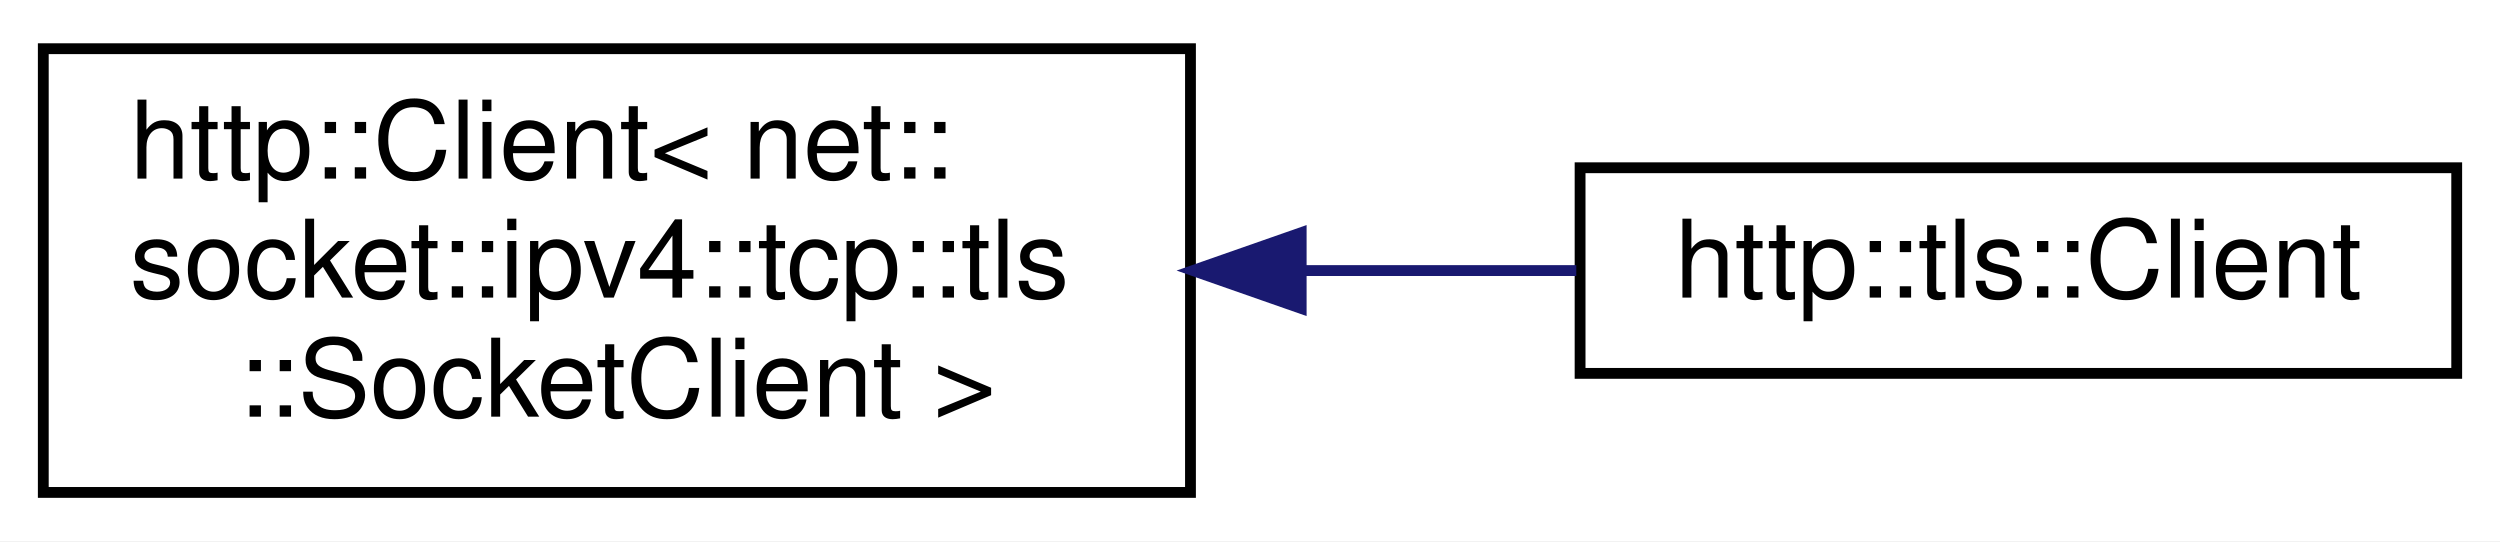
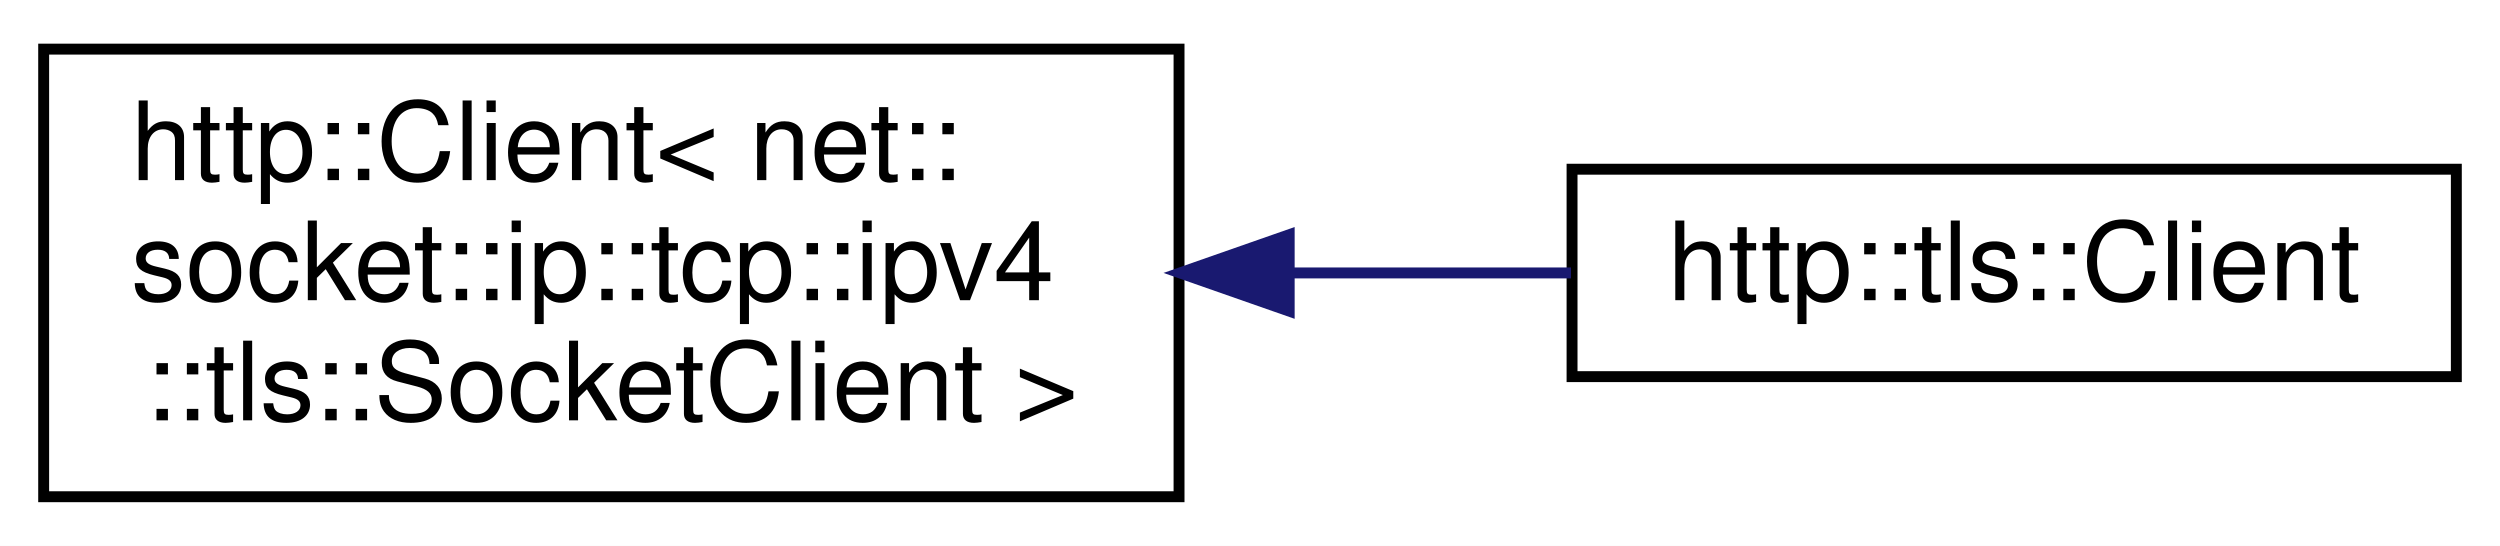
- <svg xmlns="http://www.w3.org/2000/svg" xmlns:xlink="http://www.w3.org/1999/xlink" width="231pt" height="50pt" viewBox="0.00 0.00 231.00 50.00">
+ <svg xmlns="http://www.w3.org/2000/svg" xmlns:xlink="http://www.w3.org/1999/xlink" width="229pt" height="50pt" viewBox="0.00 0.00 229.00 50.00">
  <g id="graph0" class="graph" transform="scale(1 1) rotate(0) translate(4 46)">
-     <polygon fill="white" stroke="transparent" points="-4,4 -4,-46 227,-46 227,4 -4,4" />
+     <polygon fill="white" stroke="transparent" points="-4,4 -4,-46 225,-46 225,4 -4,4" />
    <g id="node1" class="node">
      <g id="a_node1">
        <a xlink:href="classhttp_1_1_client.html" target="_top" xlink:title=" ">
-           <polygon fill="white" stroke="black" points="0,-0.5 0,-41.5 106,-41.5 106,-0.5 0,-0.5" />
+           <polygon fill="white" stroke="black" points="0,-0.5 0,-41.5 104,-41.5 104,-0.5 0,-0.5" />
          <text text-anchor="start" x="8" y="-29.5" font-family="Helvetica,sans-Serif" font-size="10.00">http::Client&lt; net::</text>
-           <text text-anchor="start" x="8" y="-18.5" font-family="Helvetica,sans-Serif" font-size="10.00">socket::ipv4::tcp::tls</text>
-           <text text-anchor="middle" x="53" y="-7.5" font-family="Helvetica,sans-Serif" font-size="10.00">::SocketClient &gt;</text>
+           <text text-anchor="start" x="8" y="-18.5" font-family="Helvetica,sans-Serif" font-size="10.00">socket::ip::tcp::ipv4</text>
+           <text text-anchor="middle" x="52" y="-7.5" font-family="Helvetica,sans-Serif" font-size="10.00">::tls::SocketClient &gt;</text>
        </a>
      </g>
    </g>
    <g id="node2" class="node">
      <g id="a_node2">
        <a xlink:href="classhttp_1_1tls_1_1_client.html" target="_top" xlink:title=" ">
-           <polygon fill="white" stroke="black" points="142,-11.5 142,-30.5 223,-30.5 223,-11.5 142,-11.5" />
-           <text text-anchor="middle" x="182.5" y="-18.5" font-family="Helvetica,sans-Serif" font-size="10.00">http::tls::Client</text>
+           <polygon fill="white" stroke="black" points="140,-11.5 140,-30.5 221,-30.5 221,-11.5 140,-11.5" />
+           <text text-anchor="middle" x="180.5" y="-18.5" font-family="Helvetica,sans-Serif" font-size="10.00">http::tls::Client</text>
        </a>
      </g>
    </g>
    <g id="edge1" class="edge">
-       <path fill="none" stroke="midnightblue" d="M116.3,-21C124.93,-21 133.59,-21 141.65,-21" />
-       <polygon fill="midnightblue" stroke="midnightblue" points="116.23,-17.5 106.23,-21 116.23,-24.5 116.23,-17.5" />
+       <path fill="none" stroke="midnightblue" d="M114.26,-21C122.97,-21 131.74,-21 139.9,-21" />
+       <polygon fill="midnightblue" stroke="midnightblue" points="114.09,-17.5 104.09,-21 114.09,-24.5 114.09,-17.5" />
    </g>
  </g>
</svg>
